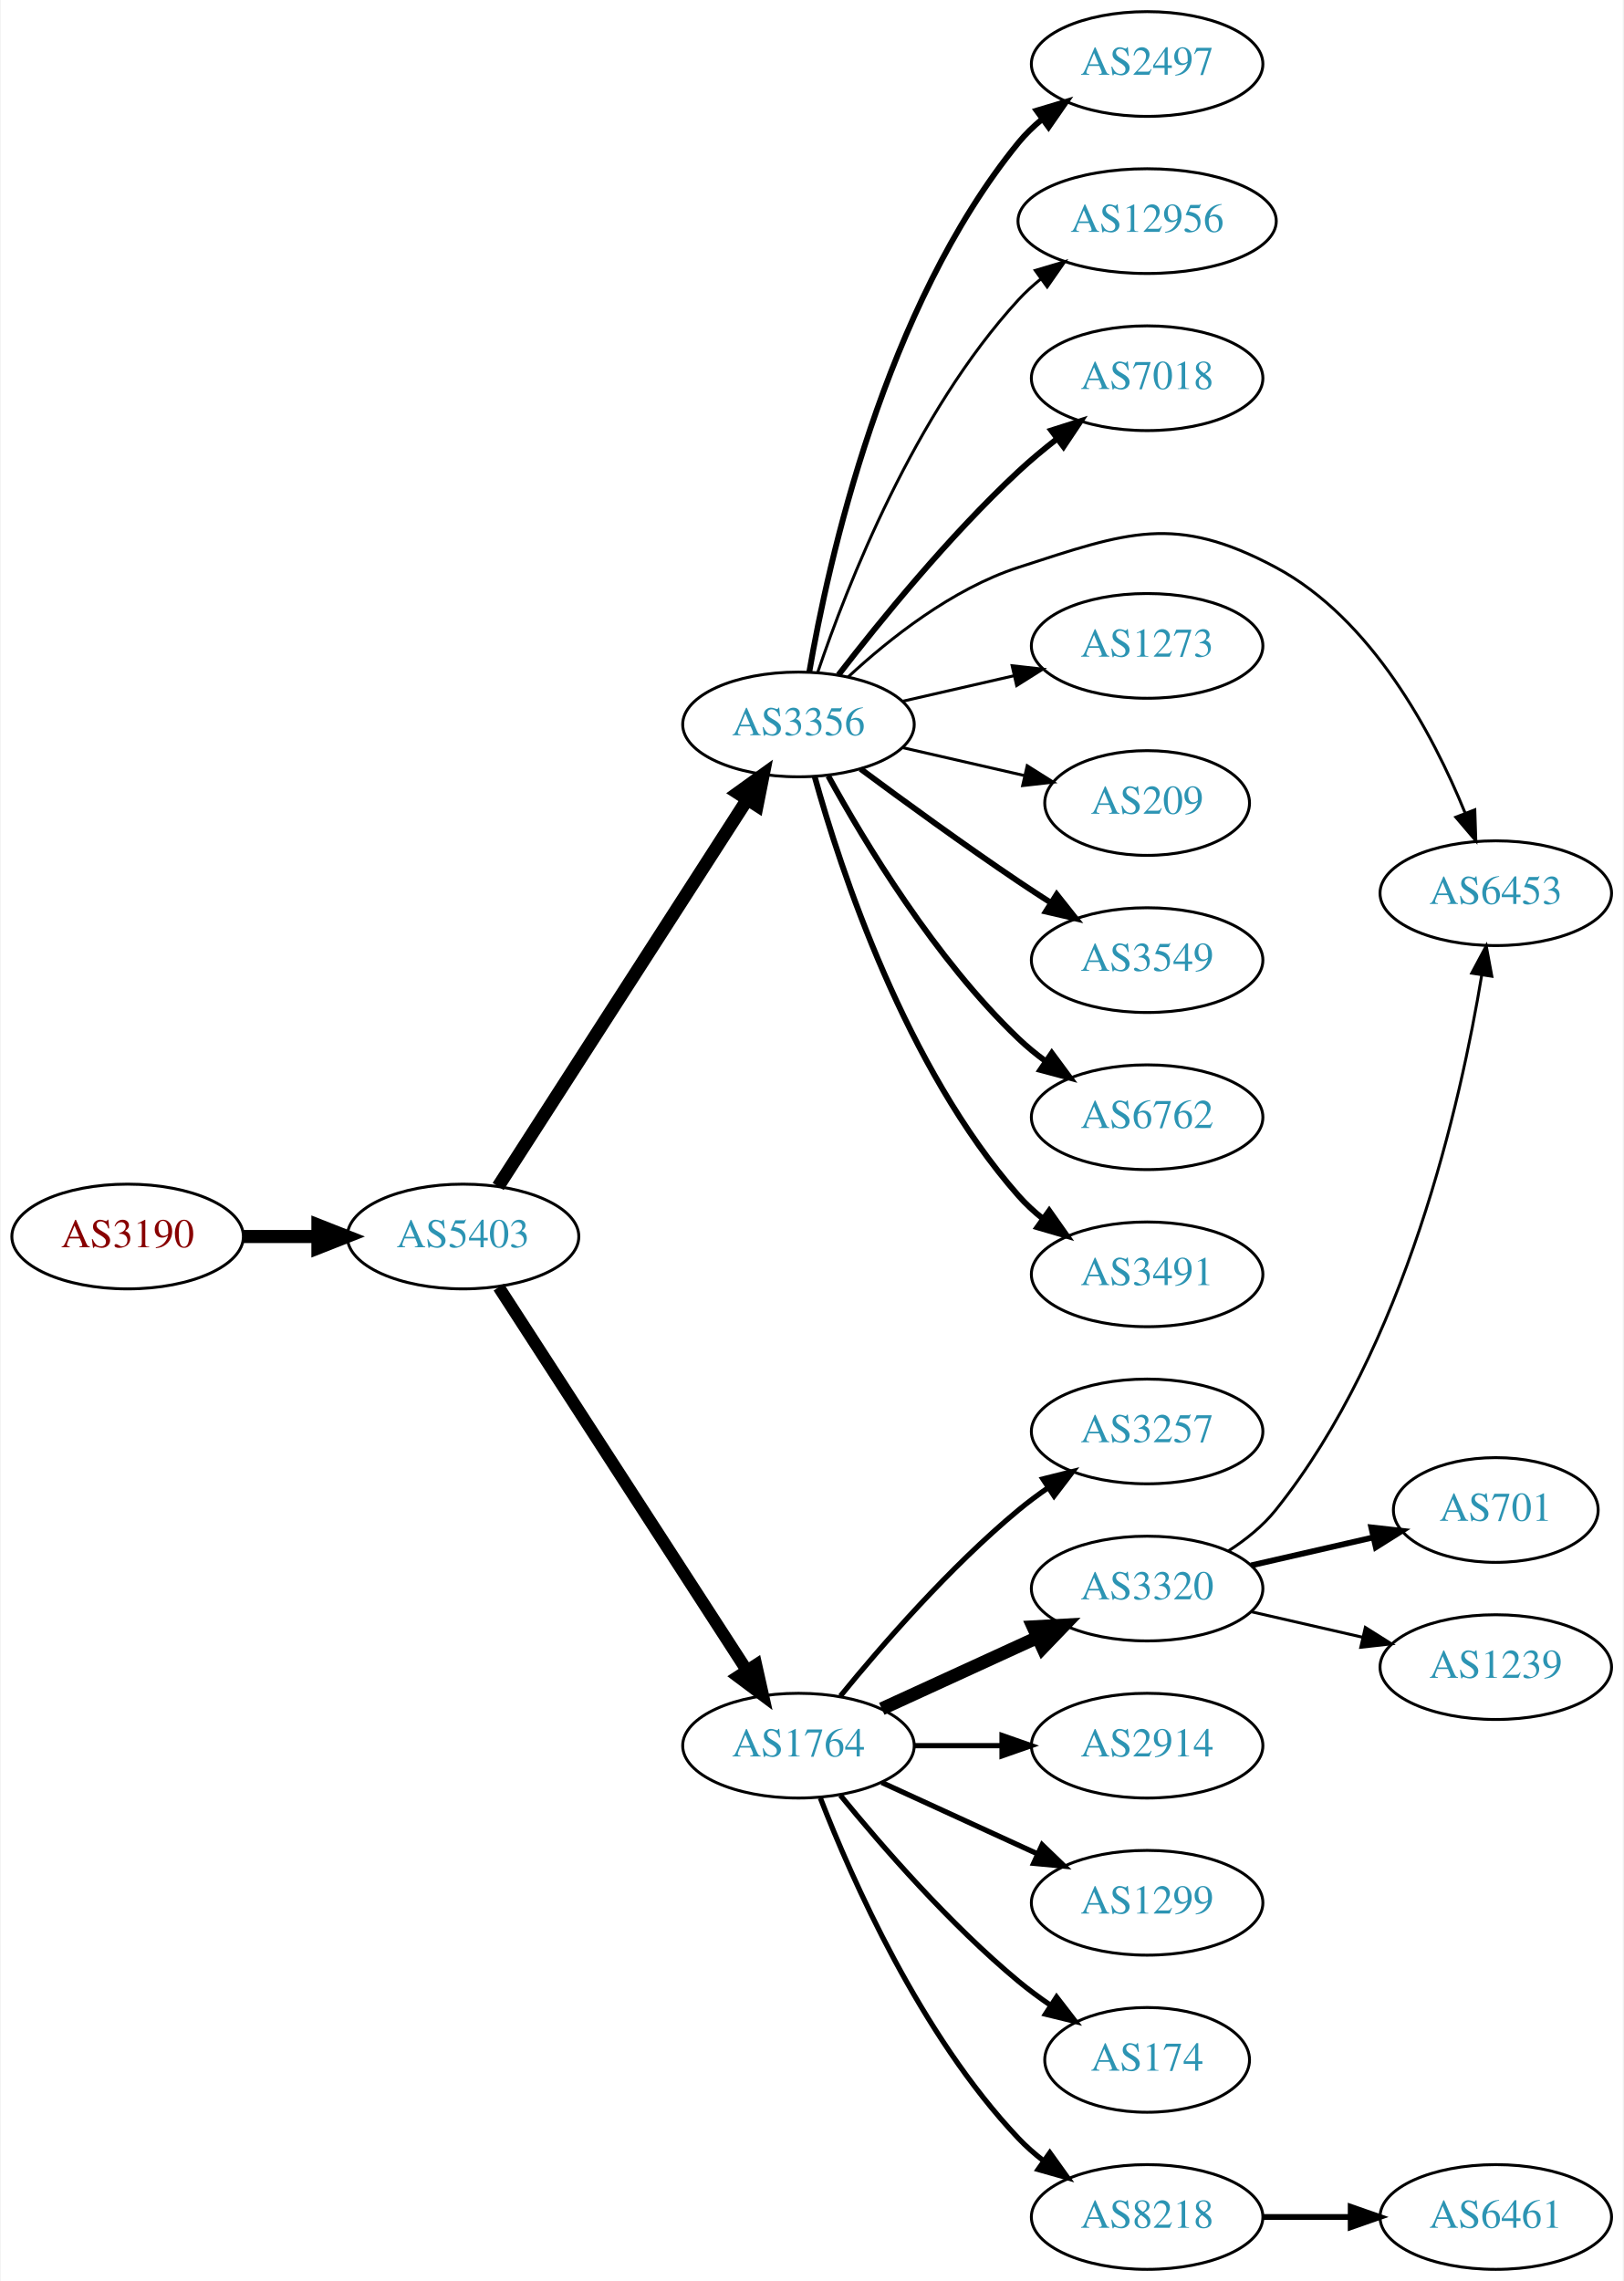
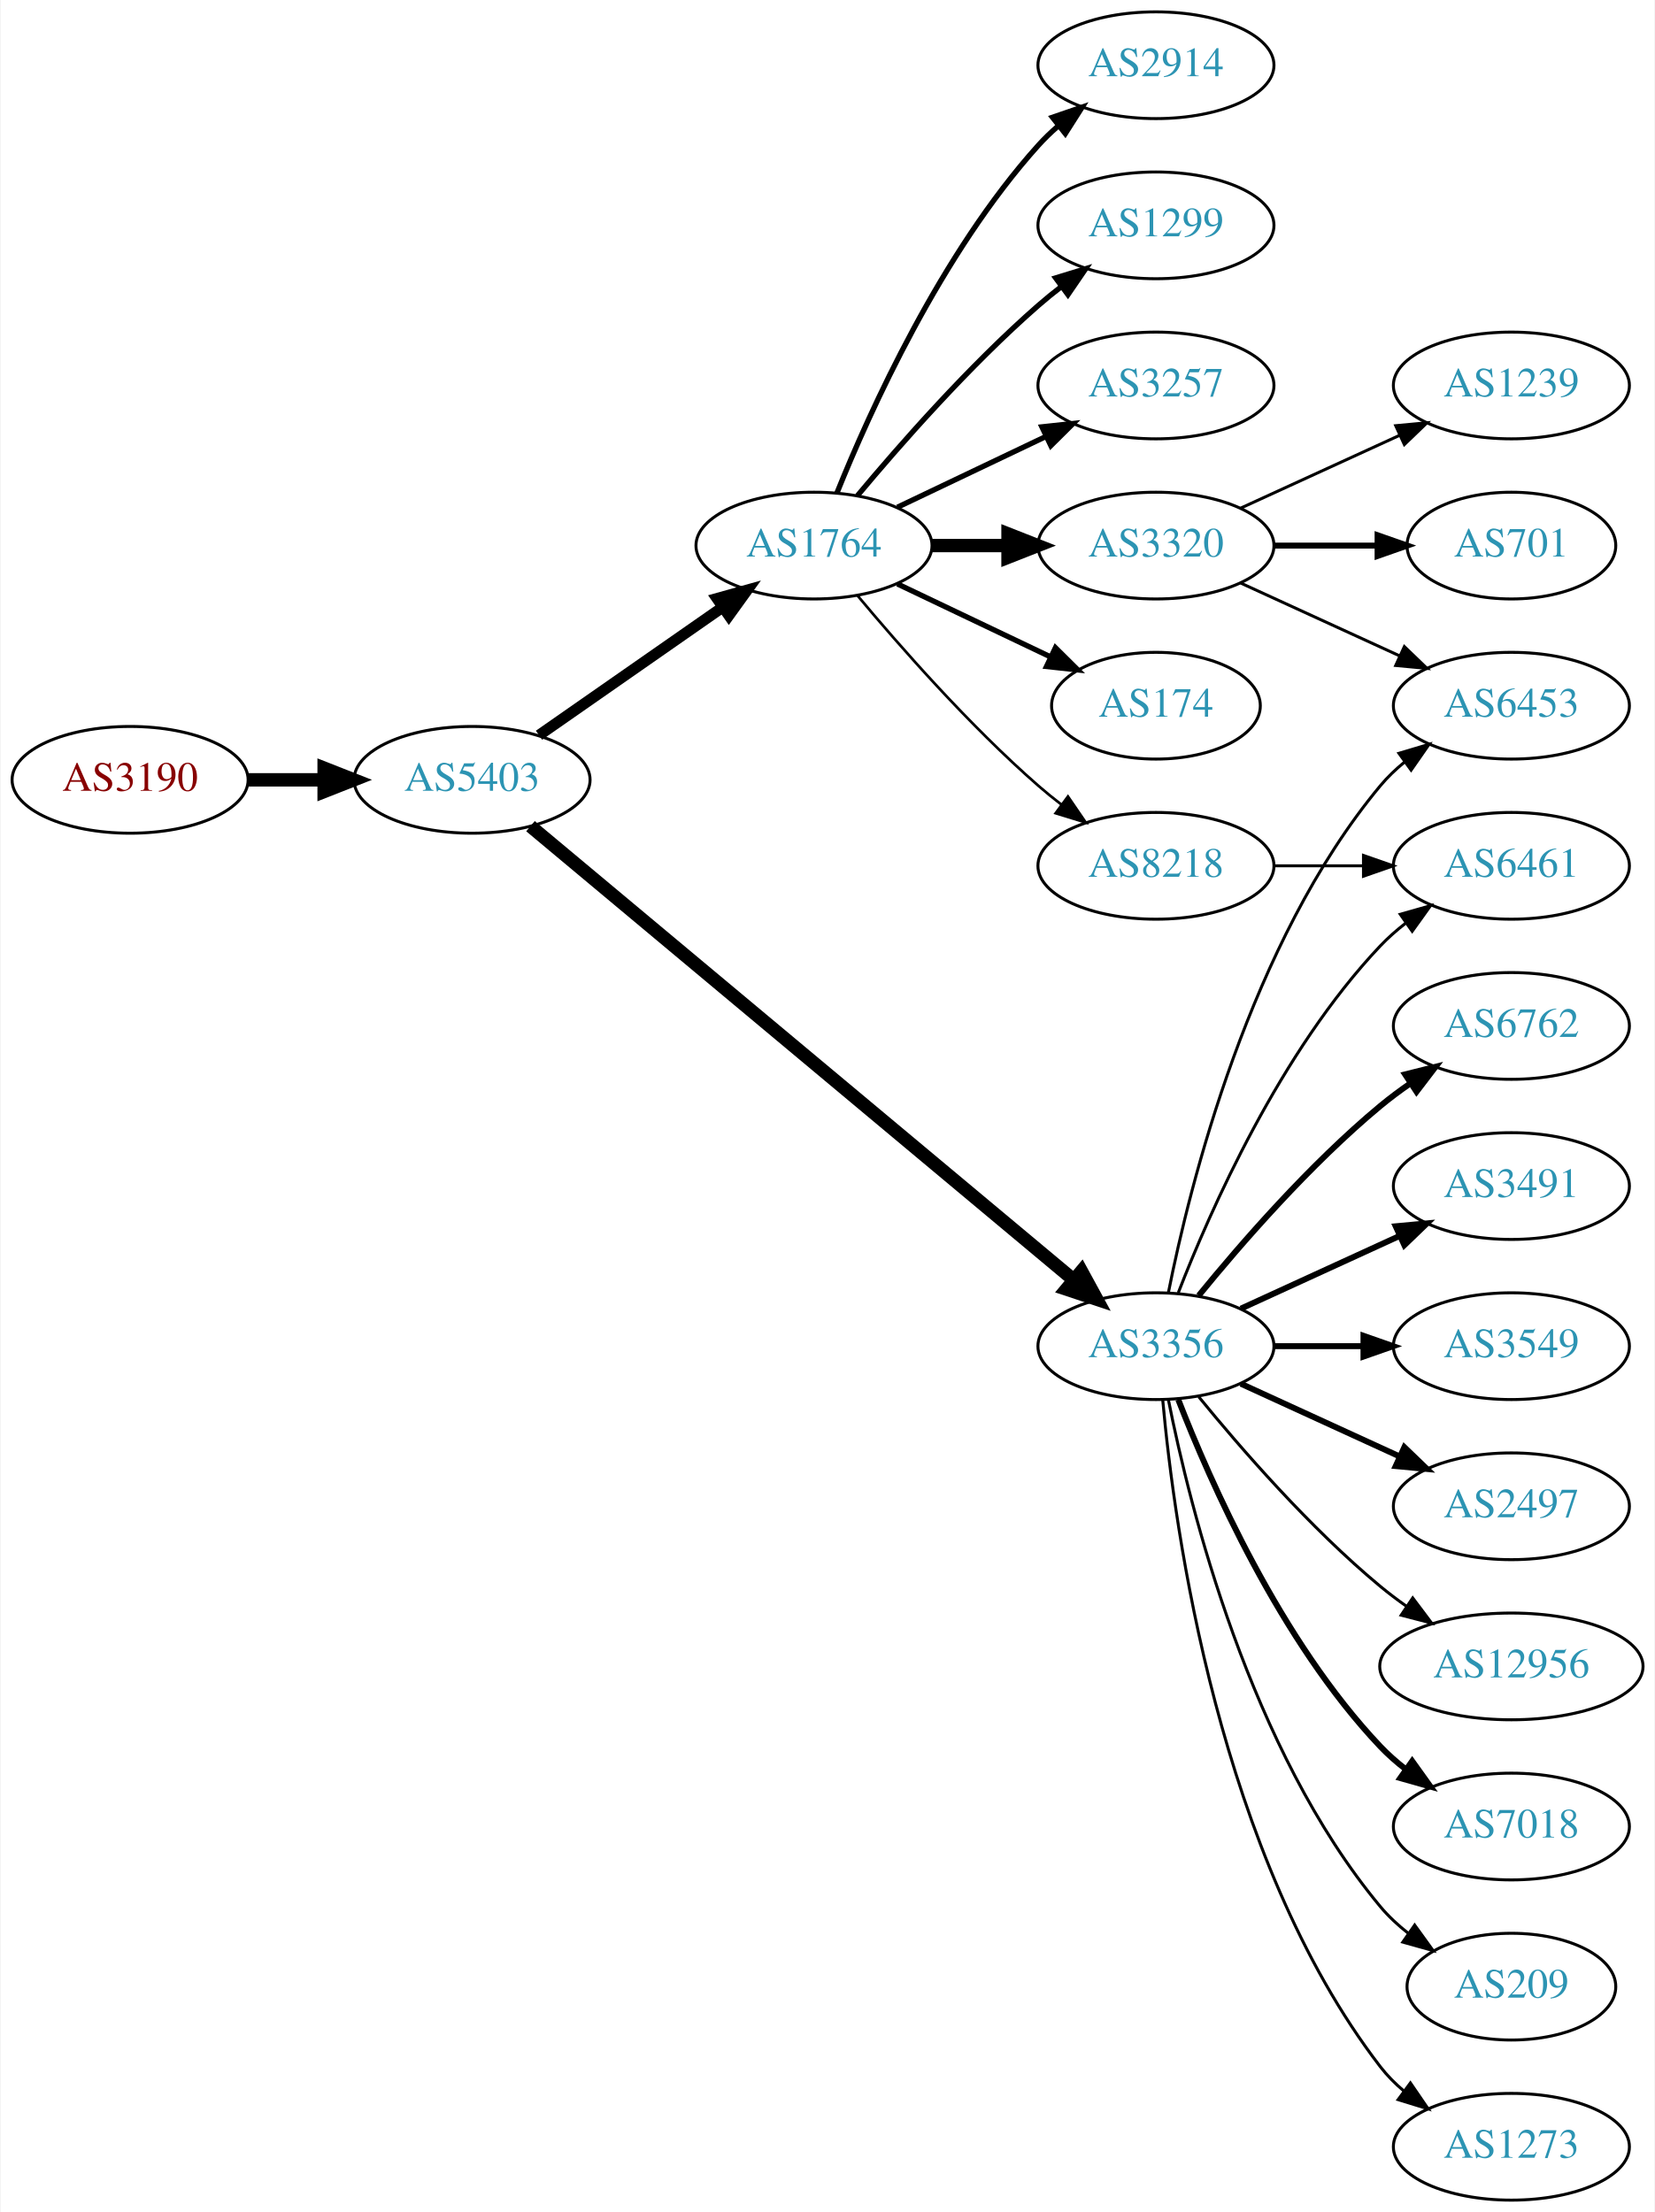
- <svg xmlns="http://www.w3.org/2000/svg" xmlns:xlink="http://www.w3.org/1999/xlink" width="558pt" height="784pt" viewBox="0.00 0.00 557.56 784.00">
-   <g id="graph0" class="graph" transform="scale(1 1) rotate(0) translate(4 780)">
-     <polygon fill="white" stroke="none" points="-4,4 -4,-780 553.564,-780 553.564,4 -4,4" />
+ <svg xmlns="http://www.w3.org/2000/svg" xmlns:xlink="http://www.w3.org/1999/xlink" width="558pt" height="746pt" viewBox="0.00 0.00 557.56 746.00">
+   <g id="graph0" class="graph" transform="scale(1 1) rotate(0) translate(4 742)">
+     <polygon fill="white" stroke="none" points="-4,4 -4,-742 553.564,-742 553.564,4 -4,4" />
    <g id="node1" class="node">
      <g id="a_node1">
        <a xlink:href="/asn/3190" xlink:title="AS3190 ~ 3-S-IT Dienstleistungen GmbH [AT]">
-           <ellipse fill="#ffffff" stroke="black" cx="39.647" cy="-355" rx="39.794" ry="18" />
-           <text text-anchor="middle" x="39.647" y="-351.3" font-family="Times,serif" font-size="14.00" fill="#880000">AS3190</text>
+           <ellipse fill="#ffffff" stroke="black" cx="39.647" cy="-479" rx="39.794" ry="18" />
+           <text text-anchor="middle" x="39.647" y="-475.3" font-family="Times,serif" font-size="14.00" fill="#880000">AS3190</text>
        </a>
      </g>
    </g>
    <g id="node2" class="node">
      <g id="a_node2">
        <a xlink:href="/asn/5403" xlink:title="AS5403 ~ AS5403 [AT]">
-           <ellipse fill="#ffffff" stroke="black" cx="154.939" cy="-355" rx="39.794" ry="18" />
-           <text text-anchor="middle" x="154.939" y="-351.3" font-family="Times,serif" font-size="14.00" fill="#2c94b3">AS5403</text>
+           <ellipse fill="#ffffff" stroke="black" cx="154.939" cy="-479" rx="39.794" ry="18" />
+           <text text-anchor="middle" x="154.939" y="-475.3" font-family="Times,serif" font-size="14.00" fill="#2c94b3">AS5403</text>
        </a>
      </g>
    </g>
    <g id="edge1" class="edge">
-       <path fill="none" stroke="black" stroke-width="4.5" d="M79.319,-355C87.522,-355 96.286,-355 104.818,-355" />
-       <polygon fill="black" stroke="black" stroke-width="4.5" points="105.057,-358.938 115.057,-355 105.057,-351.063 105.057,-358.938" />
+       <path fill="none" stroke="black" stroke-width="4.5" d="M79.319,-479C87.522,-479 96.286,-479 104.818,-479" />
+       <polygon fill="black" stroke="black" stroke-width="4.5" points="105.057,-482.938 115.057,-479 105.057,-475.063 105.057,-482.938" />
    </g>
    <g id="node3" class="node">
      <g id="a_node3">
-         <a xlink:href="/asn/3356" xlink:title="AS3356 ~ Level 3 Parent, LLC [US]">
-           <ellipse fill="#ffffff" stroke="black" cx="270.232" cy="-531" rx="39.794" ry="18" />
-           <text text-anchor="middle" x="270.232" y="-527.3" font-family="Times,serif" font-size="14.00" fill="#2c94b3">AS3356</text>
+         <a xlink:href="/asn/1764" xlink:title="AS1764 ~ NEXTLAYER-AS [AT]">
+           <ellipse fill="#ffffff" stroke="black" cx="270.232" cy="-558" rx="39.794" ry="18" />
+           <text text-anchor="middle" x="270.232" y="-554.3" font-family="Times,serif" font-size="14.00" fill="#2c94b3">AS1764</text>
        </a>
      </g>
    </g>
    <g id="edge2" class="edge">
-       <path fill="none" stroke="black" stroke-width="4.5" d="M167.009,-372.196C186.976,-403.214 229.121,-468.687 252.581,-505.132" />
-       <polygon fill="black" stroke="black" stroke-width="4.5" points="249.395,-507.457 258.118,-513.734 256.016,-503.194 249.395,-507.457" />
+       <path fill="none" stroke="black" stroke-width="3.706" d="M177.516,-494.045C195.076,-506.29 220.05,-523.705 239.504,-537.27" />
+       <polygon fill="black" stroke="black" stroke-width="3.706" points="237.532,-540.162 247.737,-543.011 241.536,-534.42 237.532,-540.162" />
    </g>
    <g id="node4" class="node">
      <g id="a_node4">
-         <a xlink:href="/asn/1764" xlink:title="AS1764 ~ NEXTLAYER-AS [AT]">
-           <ellipse fill="#ffffff" stroke="black" cx="270.232" cy="-180" rx="39.794" ry="18" />
-           <text text-anchor="middle" x="270.232" y="-176.3" font-family="Times,serif" font-size="14.00" fill="#2c94b3">AS1764</text>
+         <a xlink:href="/asn/3356" xlink:title="AS3356 ~ Level 3 Parent, LLC [US]">
+           <ellipse fill="#ffffff" stroke="black" cx="385.525" cy="-288" rx="39.794" ry="18" />
+           <text text-anchor="middle" x="385.525" y="-284.3" font-family="Times,serif" font-size="14.00" fill="#2c94b3">AS3356</text>
        </a>
      </g>
    </g>
    <g id="edge3" class="edge">
-       <path fill="none" stroke="black" stroke-width="4.219" d="M167.217,-337.581C187.236,-306.657 229.073,-242.033 252.473,-205.887" />
-       <polygon fill="black" stroke="black" stroke-width="4.219" points="255.665,-207.75 258.001,-197.349 249.468,-203.737 255.665,-207.75" />
+       <path fill="none" stroke="black" stroke-width="4.5" d="M174.646,-463.37C215.082,-429.582 310.76,-349.636 357.662,-310.446" />
+       <polygon fill="black" stroke="black" stroke-width="4.5" points="360.412,-313.28 365.561,-303.846 355.362,-307.237 360.412,-313.28" />
    </g>
    <g id="node5" class="node">
      <g id="a_node5">
-         <a xlink:href="/asn/3549" xlink:title="AS3549 ~ Level 3 Parent, LLC [US]">
-           <ellipse fill="#ffffff" stroke="black" cx="390.075" cy="-450" rx="39.794" ry="18" />
-           <text text-anchor="middle" x="390.075" y="-446.3" font-family="Times,serif" font-size="14.00" fill="#2c94b3">AS3549</text>
+         <a xlink:href="/asn/2914" xlink:title="AS2914 ~ NTT America, Inc. [US]">
+           <ellipse fill="#ffffff" stroke="black" cx="385.525" cy="-720" rx="39.794" ry="18" />
+           <text text-anchor="middle" x="385.525" y="-716.3" font-family="Times,serif" font-size="14.00" fill="#2c94b3">AS2914</text>
        </a>
      </g>
    </g>
    <g id="edge4" class="edge">
-       <path fill="none" stroke="black" stroke-width="2" d="M291.563,-515.723C306.425,-504.696 327.17,-489.593 345.879,-477 349.428,-474.611 353.178,-472.161 356.927,-469.758" />
-       <polygon fill="black" stroke="black" stroke-width="2" points="358.995,-472.591 365.575,-464.288 355.253,-466.675 358.995,-472.591" />
+       <path fill="none" stroke="black" stroke-width="1.8" d="M277.98,-575.787C289.031,-603.243 313.084,-656.578 345.879,-693 347.881,-695.224 350.1,-697.363 352.432,-699.397" />
+       <polygon fill="black" stroke="black" stroke-width="1.8" points="350.631,-702.433 360.652,-705.873 354.963,-696.935 350.631,-702.433" />
    </g>
    <g id="node6" class="node">
      <g id="a_node6">
-         <a xlink:href="/asn/6762" xlink:title="AS6762 ~ TELECOM ITALIA SPARKLE S.p.A. [IT]">
-           <ellipse fill="#ffffff" stroke="black" cx="390.075" cy="-396" rx="39.794" ry="18" />
-           <text text-anchor="middle" x="390.075" y="-392.3" font-family="Times,serif" font-size="14.00" fill="#2c94b3">AS6762</text>
+         <a xlink:href="/asn/1299" xlink:title="AS1299 ~ Telia Carrier [EU]">
+           <ellipse fill="#ffffff" stroke="black" cx="385.525" cy="-666" rx="39.794" ry="18" />
+           <text text-anchor="middle" x="385.525" y="-662.3" font-family="Times,serif" font-size="14.00" fill="#2c94b3">AS1299</text>
        </a>
      </g>
    </g>
    <g id="edge5" class="edge">
-       <path fill="none" stroke="black" stroke-width="2" d="M280.474,-513.287C293.019,-490.439 317.196,-450.389 345.879,-423 348.747,-420.261 351.936,-417.653 355.245,-415.215" />
-       <polygon fill="black" stroke="black" stroke-width="2" points="357.308,-418.044 363.604,-409.523 353.369,-412.258 357.308,-418.044" />
+       <path fill="none" stroke="black" stroke-width="1.8" d="M284.862,-574.817C299.145,-591.929 322.691,-618.745 345.879,-639 348.345,-641.154 350.983,-643.294 353.681,-645.372" />
+       <polygon fill="black" stroke="black" stroke-width="1.8" points="351.706,-648.264 361.835,-651.37 355.854,-642.625 351.706,-648.264" />
    </g>
    <g id="node7" class="node">
      <g id="a_node7">
-         <a xlink:href="/asn/3491" xlink:title="AS3491 ~ PCCW Global, Inc. [US]">
-           <ellipse fill="#ffffff" stroke="black" cx="390.075" cy="-342" rx="39.794" ry="18" />
-           <text text-anchor="middle" x="390.075" y="-338.3" font-family="Times,serif" font-size="14.00" fill="#2c94b3">AS3491</text>
+         <a xlink:href="/asn/3257" xlink:title="AS3257 ~ GTT [DE]">
+           <ellipse fill="#ffffff" stroke="black" cx="385.525" cy="-612" rx="39.794" ry="18" />
+           <text text-anchor="middle" x="385.525" y="-608.3" font-family="Times,serif" font-size="14.00" fill="#2c94b3">AS3257</text>
        </a>
      </g>
    </g>
    <g id="edge6" class="edge">
-       <path fill="none" stroke="black" stroke-width="2" d="M275.805,-513.054C284.711,-481.005 306.995,-413.158 345.879,-369 348.363,-366.179 351.213,-363.551 354.238,-361.129" />
-       <polygon fill="black" stroke="black" stroke-width="2" points="356.424,-363.869 362.527,-355.209 352.356,-358.172 356.424,-363.869" />
+       <path fill="none" stroke="black" stroke-width="1.8" d="M298.369,-570.934C313.363,-578.081 332.184,-587.052 348.407,-594.785" />
+       <polygon fill="black" stroke="black" stroke-width="1.8" points="347.077,-598.028 357.61,-599.171 350.089,-591.709 347.077,-598.028" />
    </g>
    <g id="node8" class="node">
      <g id="a_node8">
-         <a xlink:href="/asn/2497" xlink:title="AS2497 ~ Internet Initiative Japan Inc. [JP]">
-           <ellipse fill="#ffffff" stroke="black" cx="390.075" cy="-758" rx="39.794" ry="18" />
-           <text text-anchor="middle" x="390.075" y="-754.3" font-family="Times,serif" font-size="14.00" fill="#2c94b3">AS2497</text>
+         <a xlink:href="/asn/3320" xlink:title="AS3320 ~ DTAG [DE]">
+           <ellipse fill="#ffffff" stroke="black" cx="385.525" cy="-558" rx="39.794" ry="18" />
+           <text text-anchor="middle" x="385.525" y="-554.3" font-family="Times,serif" font-size="14.00" fill="#2c94b3">AS3320</text>
        </a>
      </g>
    </g>
    <g id="edge7" class="edge">
-       <path fill="none" stroke="black" stroke-width="2" d="M273.942,-548.961C280.391,-586.495 299.704,-674.444 345.879,-731 348.256,-733.911 351.034,-736.6 354.015,-739.06" />
-       <polygon fill="black" stroke="black" stroke-width="2" points="352.094,-741.991 362.242,-745.033 356.206,-736.326 352.094,-741.991" />
+       <path fill="none" stroke="black" stroke-width="4.5" d="M309.905,-558C318.108,-558 326.872,-558 335.404,-558" />
+       <polygon fill="black" stroke="black" stroke-width="4.5" points="335.643,-561.938 345.643,-558 335.643,-554.063 335.643,-561.938" />
    </g>
    <g id="node9" class="node">
      <g id="a_node9">
-         <a xlink:href="/asn/12956" xlink:title="AS12956 ~ TELXIUS [ES]">
-           <ellipse fill="#ffffff" stroke="black" cx="390.075" cy="-704" rx="44.393" ry="18" />
-           <text text-anchor="middle" x="390.075" y="-700.3" font-family="Times,serif" font-size="14.00" fill="#2c94b3">AS12956</text>
+         <a xlink:href="/asn/174" xlink:title="AS174 ~ Cogent Communications [US]">
+           <ellipse fill="#ffffff" stroke="black" cx="385.525" cy="-504" rx="35.194" ry="18" />
+           <text text-anchor="middle" x="385.525" y="-500.3" font-family="Times,serif" font-size="14.00" fill="#2c94b3">AS174</text>
        </a>
      </g>
    </g>
    <g id="edge8" class="edge">
-       <path fill="none" stroke="black" d="M276.894,-549.027C286.897,-578.59 310.082,-637.983 345.879,-677 348.222,-679.554 350.86,-681.958 353.647,-684.199" />
-       <polygon fill="black" stroke="black" points="351.623,-687.055 361.779,-690.071 355.721,-681.38 351.623,-687.055" />
+       <path fill="none" stroke="black" stroke-width="1.8" d="M298.369,-545.066C313.801,-537.71 333.286,-528.423 349.821,-520.541" />
+       <polygon fill="black" stroke="black" stroke-width="1.8" points="351.642,-523.551 359.163,-516.089 348.63,-517.232 351.642,-523.551" />
    </g>
    <g id="node10" class="node">
      <g id="a_node10">
-         <a xlink:href="/asn/7018" xlink:title="AS7018 ~ AT&amp;T Services, Inc. [US]">
-           <ellipse fill="#ffffff" stroke="black" cx="390.075" cy="-650" rx="39.794" ry="18" />
-           <text text-anchor="middle" x="390.075" y="-646.3" font-family="Times,serif" font-size="14.00" fill="#2c94b3">AS7018</text>
+         <a xlink:href="/asn/8218" xlink:title="AS8218 ~ legacy Neotelecoms [FR]">
+           <ellipse fill="#ffffff" stroke="black" cx="385.525" cy="-450" rx="39.794" ry="18" />
+           <text text-anchor="middle" x="385.525" y="-446.3" font-family="Times,serif" font-size="14.00" fill="#2c94b3">AS8218</text>
        </a>
      </g>
    </g>
    <g id="edge9" class="edge">
-       <path fill="none" stroke="black" stroke-width="2" d="M283.969,-548.016C298.073,-566.311 321.989,-595.761 345.879,-618 349.978,-621.816 354.528,-625.6 359.093,-629.159" />
-       <polygon fill="black" stroke="black" stroke-width="2" points="357.135,-632.066 367.231,-635.279 361.342,-626.472 357.135,-632.066" />
+       <path fill="none" stroke="black" stroke-width="0.9" d="M284.862,-541.183C299.145,-524.071 322.691,-497.255 345.879,-477 348.345,-474.846 350.983,-472.706 353.681,-470.628" />
+       <polygon fill="black" stroke="black" stroke-width="0.9" points="355.854,-473.375 361.835,-464.63 351.706,-467.736 355.854,-473.375" />
    </g>
    <g id="node11" class="node">
      <g id="a_node11">
-         <a xlink:href="/asn/6453" xlink:title="AS6453 ~ TATA COMMUNICATIONS (AMERICA) INC [US]">
-           <ellipse fill="#ffffff" stroke="black" cx="509.918" cy="-473" rx="39.794" ry="18" />
-           <text text-anchor="middle" x="509.918" y="-469.3" font-family="Times,serif" font-size="14.00" fill="#2c94b3">AS6453</text>
+         <a xlink:href="/asn/6461" xlink:title="AS6461 ~ Zayo Bandwidth [US]">
+           <ellipse fill="#ffffff" stroke="black" cx="505.368" cy="-450" rx="39.794" ry="18" />
+           <text text-anchor="middle" x="505.368" y="-446.3" font-family="Times,serif" font-size="14.00" fill="#2c94b3">AS6461</text>
        </a>
      </g>
    </g>
    <g id="edge10" class="edge">
-       <path fill="none" stroke="black" d="M287.288,-547.306C301.348,-560.34 323.053,-577.609 345.879,-585 383.254,-597.101 399.635,-603.539 434.271,-585 467.336,-567.302 488.282,-527.773 499.308,-500.743" />
-       <polygon fill="black" stroke="black" points="502.707,-501.656 503.052,-491.067 496.179,-499.13 502.707,-501.656" />
+       <path fill="none" stroke="black" d="M393.048,-305.994C403.799,-333.728 427.456,-387.429 461.172,-423 463.757,-425.728 466.675,-428.294 469.743,-430.677" />
+       <polygon fill="black" stroke="black" points="467.897,-433.658 478.092,-436.543 471.922,-427.93 467.897,-433.658" />
    </g>
    <g id="node12" class="node">
      <g id="a_node12">
-         <a xlink:href="/asn/1273" xlink:title="AS1273 ~ Vodafone Group PLC [EU]">
-           <ellipse fill="#ffffff" stroke="black" cx="390.075" cy="-558" rx="39.794" ry="18" />
-           <text text-anchor="middle" x="390.075" y="-554.3" font-family="Times,serif" font-size="14.00" fill="#2c94b3">AS1273</text>
+         <a xlink:href="/asn/6762" xlink:title="AS6762 ~ TELECOM ITALIA SPARKLE S.p.A. [IT]">
+           <ellipse fill="#ffffff" stroke="black" cx="505.368" cy="-396" rx="39.794" ry="18" />
+           <text text-anchor="middle" x="505.368" y="-392.3" font-family="Times,serif" font-size="14.00" fill="#2c94b3">AS6762</text>
        </a>
      </g>
    </g>
    <g id="edge11" class="edge">
-       <path fill="none" stroke="black" d="M305.952,-538.955C317.952,-541.704 331.572,-544.825 344.265,-547.733" />
-       <polygon fill="black" stroke="black" points="343.668,-551.187 354.197,-550.009 345.231,-544.364 343.668,-551.187" />
+       <path fill="none" stroke="black" stroke-width="2" d="M399.944,-305.065C414.059,-322.375 437.474,-349.345 461.172,-369 464.388,-371.668 467.889,-374.27 471.459,-376.741" />
+       <polygon fill="black" stroke="black" stroke-width="2" points="469.537,-379.666 479.816,-382.236 473.383,-373.817 469.537,-379.666" />
    </g>
    <g id="node13" class="node">
      <g id="a_node13">
-         <a xlink:href="/asn/209" xlink:title="AS209 ~ CenturyLink Communications, LLC [US]">
-           <ellipse fill="#ffffff" stroke="black" cx="390.075" cy="-504" rx="35.194" ry="18" />
-           <text text-anchor="middle" x="390.075" y="-500.3" font-family="Times,serif" font-size="14.00" fill="#2c94b3">AS209</text>
+         <a xlink:href="/asn/3491" xlink:title="AS3491 ~ PCCW Global, Inc. [US]">
+           <ellipse fill="#ffffff" stroke="black" cx="505.368" cy="-342" rx="39.794" ry="18" />
+           <text text-anchor="middle" x="505.368" y="-338.3" font-family="Times,serif" font-size="14.00" fill="#2c94b3">AS3491</text>
        </a>
      </g>
    </g>
    <g id="edge12" class="edge">
-       <path fill="none" stroke="black" d="M305.952,-523.045C319.044,-520.045 334.066,-516.604 347.707,-513.478" />
-       <polygon fill="black" stroke="black" points="348.849,-516.807 357.814,-511.162 347.285,-509.984 348.849,-516.807" />
+       <path fill="none" stroke="black" stroke-width="2" d="M414.154,-300.661C430.111,-307.973 450.382,-317.261 467.664,-325.181" />
+       <polygon fill="black" stroke="black" stroke-width="2" points="466.363,-328.435 476.912,-329.419 469.279,-322.071 466.363,-328.435" />
    </g>
    <g id="node14" class="node">
      <g id="a_node14">
-         <a xlink:href="/asn/1299" xlink:title="AS1299 ~ Telia Carrier [EU]">
-           <ellipse fill="#ffffff" stroke="black" cx="390.075" cy="-126" rx="39.794" ry="18" />
-           <text text-anchor="middle" x="390.075" y="-122.3" font-family="Times,serif" font-size="14.00" fill="#2c94b3">AS1299</text>
+         <a xlink:href="/asn/3549" xlink:title="AS3549 ~ Level 3 Parent, LLC [US]">
+           <ellipse fill="#ffffff" stroke="black" cx="505.368" cy="-288" rx="39.794" ry="18" />
+           <text text-anchor="middle" x="505.368" y="-284.3" font-family="Times,serif" font-size="14.00" fill="#2c94b3">AS3549</text>
        </a>
      </g>
    </g>
    <g id="edge13" class="edge">
-       <path fill="none" stroke="black" stroke-width="1.8" d="M298.861,-167.339C314.818,-160.027 335.089,-150.739 352.371,-142.819" />
-       <polygon fill="black" stroke="black" stroke-width="1.8" points="353.986,-145.929 361.619,-138.581 351.07,-139.565 353.986,-145.929" />
+       <path fill="none" stroke="black" stroke-width="2" d="M425.438,-288C434.991,-288 445.341,-288 455.304,-288" />
+       <polygon fill="black" stroke="black" stroke-width="2" points="455.496,-291.5 465.496,-288 455.496,-284.5 455.496,-291.5" />
    </g>
    <g id="node15" class="node">
      <g id="a_node15">
-         <a xlink:href="/asn/174" xlink:title="AS174 ~ Cogent Communications [US]">
-           <ellipse fill="#ffffff" stroke="black" cx="390.075" cy="-72" rx="35.194" ry="18" />
-           <text text-anchor="middle" x="390.075" y="-68.3" font-family="Times,serif" font-size="14.00" fill="#2c94b3">AS174</text>
+         <a xlink:href="/asn/2497" xlink:title="AS2497 ~ Internet Initiative Japan Inc. [JP]">
+           <ellipse fill="#ffffff" stroke="black" cx="505.368" cy="-234" rx="39.794" ry="18" />
+           <text text-anchor="middle" x="505.368" y="-230.3" font-family="Times,serif" font-size="14.00" fill="#2c94b3">AS2497</text>
        </a>
      </g>
    </g>
    <g id="edge14" class="edge">
-       <path fill="none" stroke="black" stroke-width="1.8" d="M284.651,-162.935C298.766,-145.625 322.181,-118.655 345.879,-99 349.342,-96.128 353.135,-93.331 356.989,-90.692" />
-       <polygon fill="black" stroke="black" stroke-width="1.8" points="358.95,-93.592 365.422,-85.203 355.132,-87.725 358.95,-93.592" />
+       <path fill="none" stroke="black" stroke-width="2" d="M414.154,-275.339C430.111,-268.027 450.382,-258.739 467.664,-250.819" />
+       <polygon fill="black" stroke="black" stroke-width="2" points="469.279,-253.929 476.912,-246.581 466.363,-247.565 469.279,-253.929" />
    </g>
    <g id="node16" class="node">
      <g id="a_node16">
-         <a xlink:href="/asn/8218" xlink:title="AS8218 ~ legacy Neotelecoms [FR]">
-           <ellipse fill="#ffffff" stroke="black" cx="390.075" cy="-18" rx="39.794" ry="18" />
-           <text text-anchor="middle" x="390.075" y="-14.3" font-family="Times,serif" font-size="14.00" fill="#2c94b3">AS8218</text>
+         <a xlink:href="/asn/6453" xlink:title="AS6453 ~ TATA COMMUNICATIONS (AMERICA) INC [US]">
+           <ellipse fill="#ffffff" stroke="black" cx="505.368" cy="-504" rx="39.794" ry="18" />
+           <text text-anchor="middle" x="505.368" y="-500.3" font-family="Times,serif" font-size="14.00" fill="#2c94b3">AS6453</text>
        </a>
      </g>
    </g>
    <g id="edge15" class="edge">
-       <path fill="none" stroke="black" stroke-width="1.8" d="M277.755,-162.006C288.506,-134.272 312.163,-80.571 345.879,-45 348.465,-42.272 351.382,-39.706 354.45,-37.323" />
-       <polygon fill="black" stroke="black" stroke-width="1.8" points="356.629,-40.069 362.799,-31.457 352.604,-34.342 356.629,-40.069" />
+       <path fill="none" stroke="black" d="M389.724,-306.073C396.887,-342.141 417.162,-424.125 461.172,-477 463.576,-479.889 466.373,-482.563 469.365,-485.013" />
+       <polygon fill="black" stroke="black" points="467.454,-487.95 477.608,-490.973 471.555,-482.277 467.454,-487.95" />
    </g>
    <g id="node17" class="node">
      <g id="a_node17">
-         <a xlink:href="/asn/3257" xlink:title="AS3257 ~ GTT [DE]">
-           <ellipse fill="#ffffff" stroke="black" cx="390.075" cy="-288" rx="39.794" ry="18" />
-           <text text-anchor="middle" x="390.075" y="-284.3" font-family="Times,serif" font-size="14.00" fill="#2c94b3">AS3257</text>
+         <a xlink:href="/asn/12956" xlink:title="AS12956 ~ TELXIUS [ES]">
+           <ellipse fill="#ffffff" stroke="black" cx="505.368" cy="-180" rx="44.393" ry="18" />
+           <text text-anchor="middle" x="505.368" y="-176.3" font-family="Times,serif" font-size="14.00" fill="#2c94b3">AS12956</text>
        </a>
      </g>
    </g>
    <g id="edge16" class="edge">
-       <path fill="none" stroke="black" stroke-width="1.8" d="M284.651,-197.065C298.766,-214.375 322.181,-241.345 345.879,-261 349.095,-263.668 352.596,-266.27 356.166,-268.741" />
-       <polygon fill="black" stroke="black" stroke-width="1.8" points="354.244,-271.666 364.523,-274.236 358.09,-265.817 354.244,-271.666" />
+       <path fill="none" stroke="black" d="M399.944,-270.935C414.059,-253.625 437.474,-226.655 461.172,-207 463.91,-204.729 466.853,-202.506 469.871,-200.37" />
+       <polygon fill="black" stroke="black" points="472.097,-203.092 478.459,-194.621 468.202,-197.275 472.097,-203.092" />
    </g>
    <g id="node18" class="node">
      <g id="a_node18">
-         <a xlink:href="/asn/3320" xlink:title="AS3320 ~ DTAG [DE]">
-           <ellipse fill="#ffffff" stroke="black" cx="390.075" cy="-234" rx="39.794" ry="18" />
-           <text text-anchor="middle" x="390.075" y="-230.3" font-family="Times,serif" font-size="14.00" fill="#2c94b3">AS3320</text>
+         <a xlink:href="/asn/7018" xlink:title="AS7018 ~ AT&amp;T Services, Inc. [US]">
+           <ellipse fill="#ffffff" stroke="black" cx="505.368" cy="-126" rx="39.794" ry="18" />
+           <text text-anchor="middle" x="505.368" y="-122.3" font-family="Times,serif" font-size="14.00" fill="#2c94b3">AS7018</text>
        </a>
      </g>
    </g>
    <g id="edge17" class="edge">
-       <path fill="none" stroke="black" stroke-width="4.5" d="M298.861,-192.661C314.818,-199.973 335.089,-209.261 352.371,-217.181" />
-       <polygon fill="black" stroke="black" stroke-width="4.5" points="350.888,-220.832 361.619,-221.419 354.169,-213.673 350.888,-220.832" />
+       <path fill="none" stroke="black" stroke-width="2" d="M393.048,-270.006C403.799,-242.272 427.456,-188.571 461.172,-153 463.757,-150.272 466.675,-147.706 469.743,-145.323" />
+       <polygon fill="black" stroke="black" stroke-width="2" points="471.922,-148.07 478.092,-139.457 467.897,-142.342 471.922,-148.07" />
    </g>
    <g id="node19" class="node">
      <g id="a_node19">
-         <a xlink:href="/asn/2914" xlink:title="AS2914 ~ NTT America, Inc. [US]">
-           <ellipse fill="#ffffff" stroke="black" cx="390.075" cy="-180" rx="39.794" ry="18" />
-           <text text-anchor="middle" x="390.075" y="-176.3" font-family="Times,serif" font-size="14.00" fill="#2c94b3">AS2914</text>
+         <a xlink:href="/asn/209" xlink:title="AS209 ~ CenturyLink Communications, LLC [US]">
+           <ellipse fill="#ffffff" stroke="black" cx="505.368" cy="-72" rx="35.194" ry="18" />
+           <text text-anchor="middle" x="505.368" y="-68.3" font-family="Times,serif" font-size="14.00" fill="#2c94b3">AS209</text>
        </a>
      </g>
    </g>
    <g id="edge18" class="edge">
-       <path fill="none" stroke="black" stroke-width="1.8" d="M310.145,-180C319.698,-180 330.048,-180 340.011,-180" />
-       <polygon fill="black" stroke="black" stroke-width="1.8" points="340.203,-183.5 350.203,-180 340.203,-176.5 340.203,-183.5" />
+       <path fill="none" stroke="black" d="M389.724,-269.927C396.887,-233.859 417.162,-151.875 461.172,-99 463.909,-95.712 467.154,-92.702 470.617,-89.983" />
+       <polygon fill="black" stroke="black" points="472.753,-92.761 478.958,-84.173 468.752,-87.017 472.753,-92.761" />
    </g>
    <g id="node20" class="node">
      <g id="a_node20">
-         <a xlink:href="/asn/6461" xlink:title="AS6461 ~ Zayo Bandwidth [US]">
-           <ellipse fill="#ffffff" stroke="black" cx="509.918" cy="-18" rx="39.794" ry="18" />
-           <text text-anchor="middle" x="509.918" y="-14.3" font-family="Times,serif" font-size="14.00" fill="#2c94b3">AS6461</text>
+         <a xlink:href="/asn/1273" xlink:title="AS1273 ~ Vodafone Group PLC [EU]">
+           <ellipse fill="#ffffff" stroke="black" cx="505.368" cy="-18" rx="39.794" ry="18" />
+           <text text-anchor="middle" x="505.368" y="-14.3" font-family="Times,serif" font-size="14.00" fill="#2c94b3">AS1273</text>
        </a>
      </g>
    </g>
    <g id="edge19" class="edge">
-       <path fill="none" stroke="black" stroke-width="2" d="M429.988,-18C439.541,-18 449.891,-18 459.853,-18" />
-       <polygon fill="black" stroke="black" stroke-width="2" points="460.046,-21.5 470.046,-18 460.046,-14.5 460.046,-21.5" />
+       <path fill="none" stroke="black" d="M387.809,-269.883C391.708,-226.668 406.725,-115.869 461.172,-45 463.462,-42.02 466.182,-39.284 469.126,-36.795" />
+       <polygon fill="black" stroke="black" points="471.32,-39.527 477.302,-30.782 467.173,-33.888 471.32,-39.527" />
    </g>
    <g id="edge22" class="edge">
-       <path fill="none" stroke="black" d="M417.981,-246.908C423.971,-250.771 429.848,-255.478 434.271,-261 479.006,-316.848 497.954,-401.468 505.104,-444.982" />
-       <polygon fill="black" stroke="black" points="501.647,-445.524 506.64,-454.868 508.564,-444.449 501.647,-445.524" />
+       <path fill="none" stroke="black" d="M414.154,-545.339C430.111,-538.027 450.382,-528.739 467.664,-520.819" />
+       <polygon fill="black" stroke="black" points="469.279,-523.929 476.912,-516.581 466.363,-517.565 469.279,-523.929" />
    </g>
    <g id="node21" class="node">
      <g id="a_node21">
-         <a xlink:href="/asn/701" xlink:title="AS701 ~ UUNET [US]">
-           <ellipse fill="#ffffff" stroke="black" cx="509.918" cy="-261" rx="35.194" ry="18" />
-           <text text-anchor="middle" x="509.918" y="-257.3" font-family="Times,serif" font-size="14.00" fill="#2c94b3">AS701</text>
+         <a xlink:href="/asn/1239" xlink:title="AS1239 ~ Sprint [US]">
+           <ellipse fill="#ffffff" stroke="black" cx="505.368" cy="-612" rx="39.794" ry="18" />
+           <text text-anchor="middle" x="505.368" y="-608.3" font-family="Times,serif" font-size="14.00" fill="#2c94b3">AS1239</text>
        </a>
      </g>
    </g>
    <g id="edge20" class="edge">
-       <path fill="none" stroke="black" stroke-width="2" d="M425.794,-241.955C438.887,-244.955 453.909,-248.396 467.55,-251.522" />
-       <polygon fill="black" stroke="black" stroke-width="2" points="467.128,-255.016 477.657,-253.838 468.691,-248.193 467.128,-255.016" />
+       <path fill="none" stroke="black" d="M414.154,-570.661C430.111,-577.973 450.382,-587.261 467.664,-595.181" />
+       <polygon fill="black" stroke="black" points="466.363,-598.435 476.912,-599.419 469.279,-592.071 466.363,-598.435" />
    </g>
    <g id="node22" class="node">
      <g id="a_node22">
-         <a xlink:href="/asn/1239" xlink:title="AS1239 ~ Sprint [US]">
-           <ellipse fill="#ffffff" stroke="black" cx="509.918" cy="-207" rx="39.794" ry="18" />
-           <text text-anchor="middle" x="509.918" y="-203.3" font-family="Times,serif" font-size="14.00" fill="#2c94b3">AS1239</text>
+         <a xlink:href="/asn/701" xlink:title="AS701 ~ UUNET [US]">
+           <ellipse fill="#ffffff" stroke="black" cx="505.368" cy="-558" rx="35.194" ry="18" />
+           <text text-anchor="middle" x="505.368" y="-554.3" font-family="Times,serif" font-size="14.00" fill="#2c94b3">AS701</text>
        </a>
      </g>
    </g>
    <g id="edge21" class="edge">
-       <path fill="none" stroke="black" d="M425.794,-226.045C437.794,-223.296 451.415,-220.175 464.108,-217.267" />
-       <polygon fill="black" stroke="black" points="465.073,-220.636 474.039,-214.991 463.51,-213.813 465.073,-220.636" />
+       <path fill="none" stroke="black" stroke-width="2" d="M425.438,-558C436.525,-558 448.684,-558 460.067,-558" />
+       <polygon fill="black" stroke="black" stroke-width="2" points="460.248,-561.5 470.248,-558 460.248,-554.5 460.248,-561.5" />
+     </g>
+     <g id="edge23" class="edge">
+       <path fill="none" stroke="black" d="M425.438,-450C434.991,-450 445.341,-450 455.304,-450" />
+       <polygon fill="black" stroke="black" points="455.496,-453.5 465.496,-450 455.496,-446.5 455.496,-453.5" />
    </g>
  </g>
</svg>
